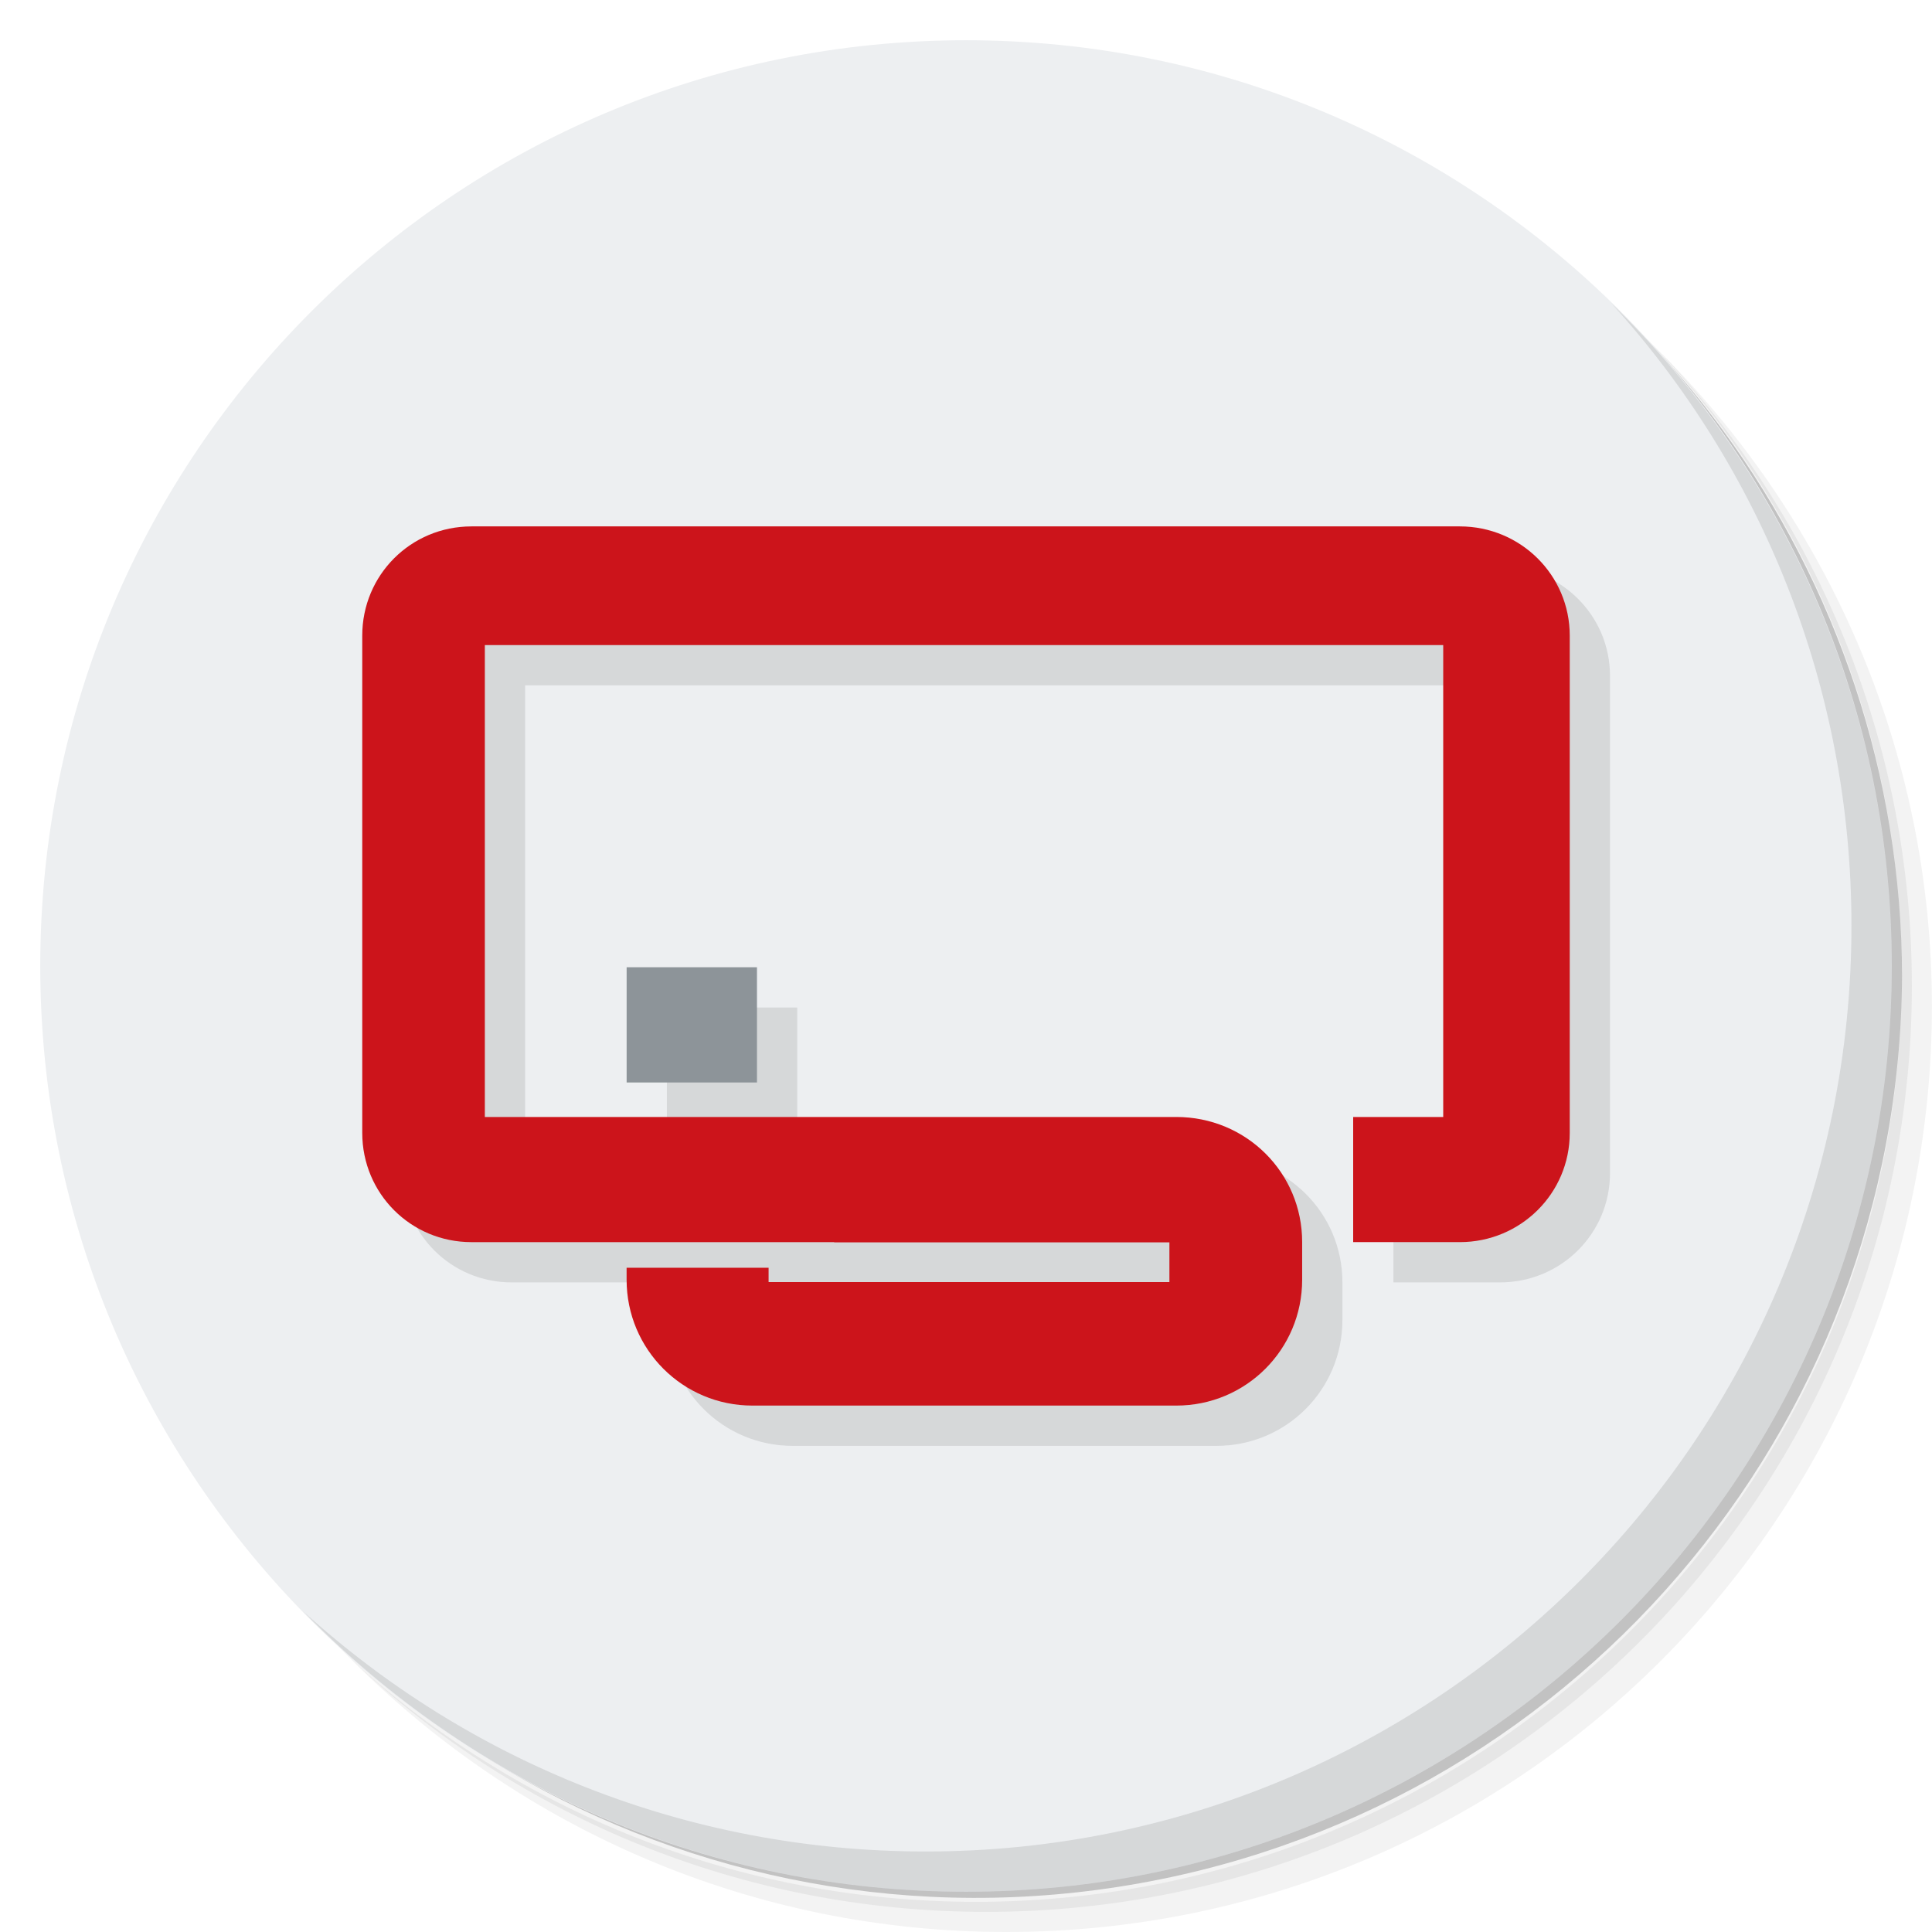
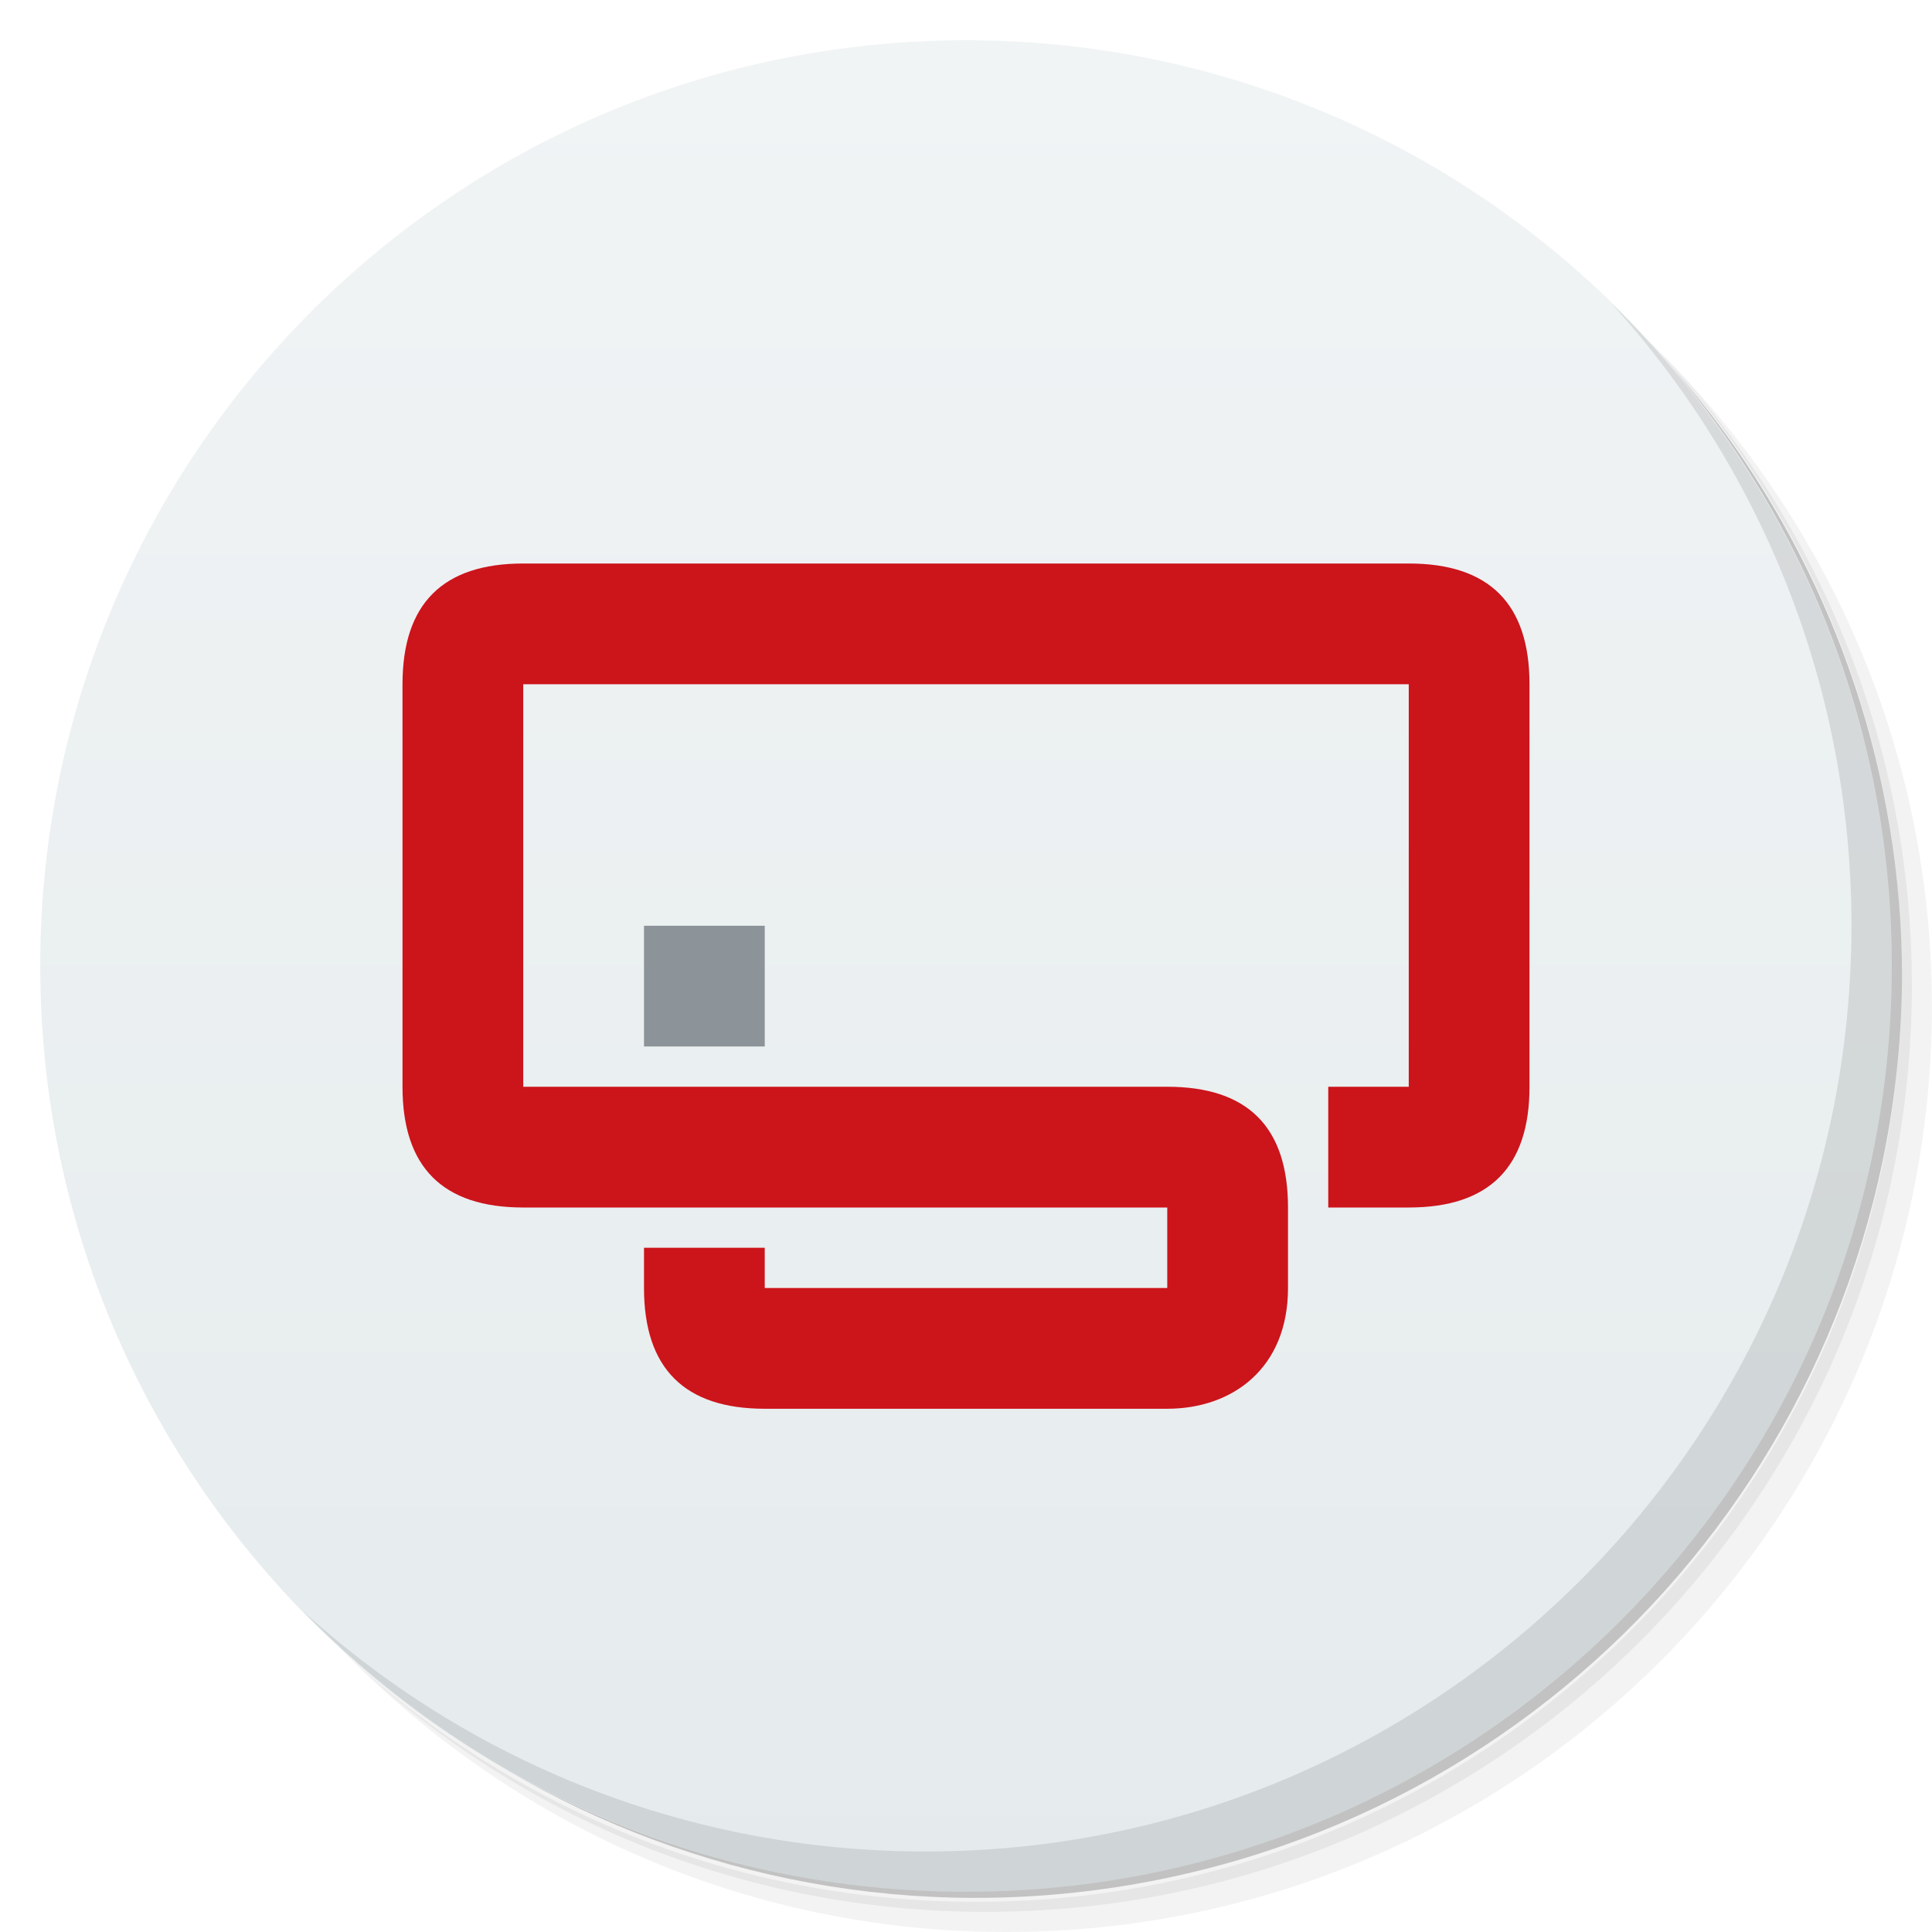
- <svg xmlns="http://www.w3.org/2000/svg" viewBox="0 0 48 48" id="svg2" version="1.1" width="100%" height="100%">
+ <svg xmlns="http://www.w3.org/2000/svg" xmlns:xlink="http://www.w3.org/1999/xlink" viewBox="0 0 48 48" id="svg2" version="1.1" width="100%" height="100%">
  <defs id="defs4">
-     <linearGradient id="linearGradient3764" x1="1" x2="47" gradientUnits="userSpaceOnUse" gradientTransform="matrix(0,-1,1,0,-1.5e-6,48)">
-       <stop style="stop-color:#e1e1e1;stop-opacity:1" id="stop7" />
-       <stop offset="1" style="stop-color:#ebebeb;stop-opacity:1" id="stop9" />
+     <linearGradient id="linearGradient4162">
+       <stop style="stop-color:#e5ebed;stop-opacity:1;" offset="0" id="stop4164" />
+       <stop style="stop-color:#f1f4f5;stop-opacity:1" offset="1" id="stop4166" />
    </linearGradient>
+     <linearGradient xlink:href="#linearGradient4162" id="linearGradient4168" x1="1" y1="24" x2="47" y2="24" gradientUnits="userSpaceOnUse" gradientTransform="matrix(0,-1,1,0,0,48)" />
  </defs>
  <g id="g11">
    <path d="m 36.31 5 c 5.859 4.062 9.688 10.831 9.688 18.5 c 0 12.426 -10.07 22.5 -22.5 22.5 c -7.669 0 -14.438 -3.828 -18.5 -9.688 c 1.037 1.822 2.306 3.499 3.781 4.969 c 4.085 3.712 9.514 5.969 15.469 5.969 c 12.703 0 23 -10.298 23 -23 c 0 -5.954 -2.256 -11.384 -5.969 -15.469 c -1.469 -1.475 -3.147 -2.744 -4.969 -3.781 z m 4.969 3.781 c 3.854 4.113 6.219 9.637 6.219 15.719 c 0 12.703 -10.297 23 -23 23 c -6.081 0 -11.606 -2.364 -15.719 -6.219 c 4.16 4.144 9.883 6.719 16.219 6.719 c 12.703 0 23 -10.298 23 -23 c 0 -6.335 -2.575 -12.06 -6.719 -16.219 z" style="opacity:0.05" id="path13" />
    <path d="m 41.28 8.781 c 3.712 4.085 5.969 9.514 5.969 15.469 c 0 12.703 -10.297 23 -23 23 c -5.954 0 -11.384 -2.256 -15.469 -5.969 c 4.113 3.854 9.637 6.219 15.719 6.219 c 12.703 0 23 -10.298 23 -23 c 0 -6.081 -2.364 -11.606 -6.219 -15.719 z" style="opacity:0.1" id="path15" />
    <path d="m 31.25 2.375 c 8.615 3.154 14.75 11.417 14.75 21.13 c 0 12.426 -10.07 22.5 -22.5 22.5 c -9.708 0 -17.971 -6.135 -21.12 -14.75 a 23 23 0 0 0 44.875 -7 a 23 23 0 0 0 -16 -21.875 z" style="opacity:0.2" id="path17" />
  </g>
-   <g id="g19" style="fill:#edeff1;fill-opacity:1">
-     <path d="m 24 1 c 12.703 0 23 10.297 23 23 c 0 12.703 -10.297 23 -23 23 -12.703 0 -23 -10.297 -23 -23 0 -12.703 10.297 -23 23 -23 z" style="fill:#edeff1;fill-opacity:1" id="path21" />
-   </g>
+   <path id="path21" style="fill:url(#linearGradient4168);fill-opacity:1" d="M 24,47 C 11.297,47 1,36.703 1,24 1,11.297 11.297,1 24,1 36.703,1 47,11.297 47,24 47,36.703 36.703,47 24,47 Z" />
  <g id="g47">
    <path d="m 40.03 7.531 c 3.712 4.084 5.969 9.514 5.969 15.469 0 12.703 -10.297 23 -23 23 c -5.954 0 -11.384 -2.256 -15.469 -5.969 4.178 4.291 10.01 6.969 16.469 6.969 c 12.703 0 23 -10.298 23 -23 0 -6.462 -2.677 -12.291 -6.969 -16.469 z" style="opacity:0.1" id="path49" />
  </g>
-   <g id="g3809" transform="matrix(0.1835564,0,0,0.1835564,1.590822,-18.17551)" style="fill:#000000;fill-opacity:0.098">
-     <path style="fill:#000000;fill-opacity:0.098;stroke:none" d="m 60.594,175.719 c -8.203,0 -14.781,6.578 -14.781,14.781 l 0,67.312 c 0,8.203 6.578,14.781 14.781,14.781 l 21,0 28.094,0 0,0.031 45.375,0 0,5.375 -54.25,0 0,-1.938 -19.219,0 0,1.625 c 0,9.428 7.603,17.031 17.031,17.031 l 57.375,0 c 9.428,0 17.031,-7.603 17.031,-17.031 l 0,-5.094 c 0,-9.428 -7.603,-16.938 -17.031,-16.938 l -0.938,0 -56.438,0 -36.219,0 0,-63.875 129.719,0 0,61.625 0,2.25 -12.188,0 0,16.938 12.188,0 1.406,0 0.844,0 c 8.203,0 14.875,-6.578 14.875,-14.781 l 0,-67.312 c 0,-8.203 -6.672,-14.781 -14.875,-14.781 l -133.781,0 z" id="path3811" />
-     <rect style="fill:#000000;fill-opacity:0.098;stroke:none" id="rect3813" width="17.64" height="15.597" x="81.598" y="235.388" />
-   </g>
-   <g transform="matrix(0.1835564,0,0,0.1835564,0.5908216,-19.1759)" id="g3075">
-     <path id="rect3086-3" d="m 60.594,175.719 c -8.203,0 -14.781,6.578 -14.781,14.781 l 0,67.312 c 0,8.203 6.578,14.781 14.781,14.781 l 21,0 28.094,0 0,0.031 45.375,0 0,5.375 -54.25,0 0,-1.938 -19.219,0 0,1.625 c 0,9.428 7.603,17.031 17.031,17.031 l 57.375,0 c 9.428,0 17.031,-7.603 17.031,-17.031 l 0,-5.094 c 0,-9.428 -7.603,-16.938 -17.031,-16.938 l -0.938,0 -56.438,0 -36.219,0 0,-63.875 129.719,0 0,61.625 0,2.25 -12.188,0 0,16.938 12.188,0 1.406,0 0.844,0 c 8.203,0 14.875,-6.578 14.875,-14.781 l 0,-67.312 c 0,-8.203 -6.672,-14.781 -14.875,-14.781 l -133.781,0 z" style="fill:#cc141b;fill-opacity:1;stroke:none" />
-     <rect y="235.388" x="81.598" height="15.597" width="17.64" id="rect3082-7" style="fill:#8d9499;fill-opacity:1;stroke:none" />
-   </g>
+   <path style="fill:#cc141b;fill-opacity:1;stroke:none" d="m 13,14 c -2,0 -3,1 -3,3 l 0,10 c 0,2 1,3 3,3 l 16,0 0,2 L 19,32 l 0,-1 -3,0 0,1 c 0,2 1.009,3 3,3 l 10,0 c 1.615,0 3,-1 3,-3 l 0,-2 c 0,-2 -1,-3 -3,-3 L 13,27 13,17 l 22,0 0,10 -2,0 0,3 2,0 C 37,30 38,29 38,27 L 38,17 c 0,-2 -1,-3 -3,-3 z" id="rect3086-3" />
+   <rect style="fill:#8d9499;fill-opacity:1;stroke:none" id="rect3082-7" width="3" height="3" x="16" y="23" />
</svg>
